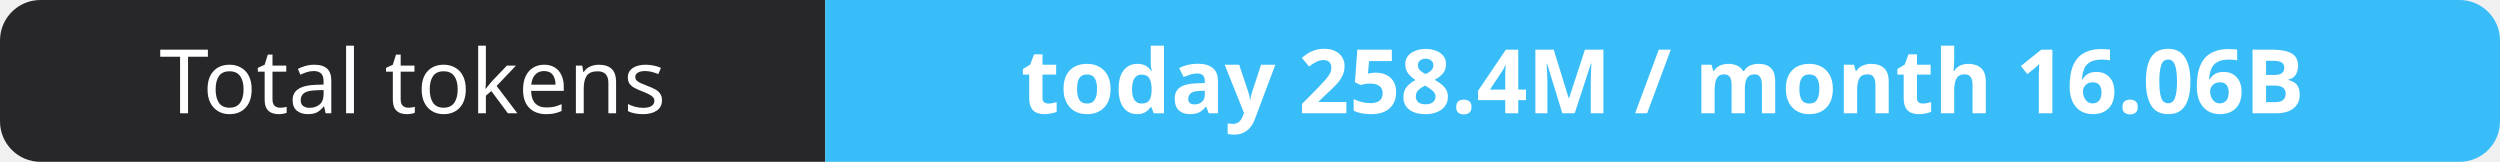
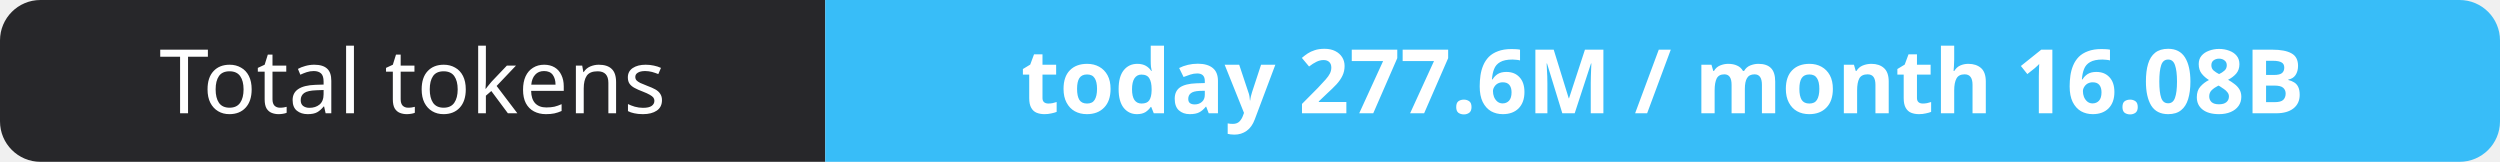
- <svg xmlns="http://www.w3.org/2000/svg" width="309" height="20" role="img" aria-label="Total tokens: today 258.4M / month 16.06B">
+ <svg xmlns="http://www.w3.org/2000/svg" width="309" height="20" role="img" aria-label="Total tokens: today 277.6M / month 16.08B">
  <clipPath id="r">
    <rect width="309" height="20" rx="5" fill="#fff" />
  </clipPath>
  <g clip-path="url(#r)">
    <rect width="102" height="20" fill="#27272a" />
    <rect x="102" width="207" height="20" fill="#38bdf8" />
  </g>
  <g fill="#fff" text-anchor="middle" font-family="Verdana,Geneva,sans-serif" font-size="11">
    <text x="51.0" y="14">Total tokens</text>
-     <text x="205.5" y="14" font-weight="700">today 258.4M / month 16.06B</text>
+     <text x="205.5" y="14" font-weight="700">today 277.6M / month 16.08B</text>
  </g>
</svg>
